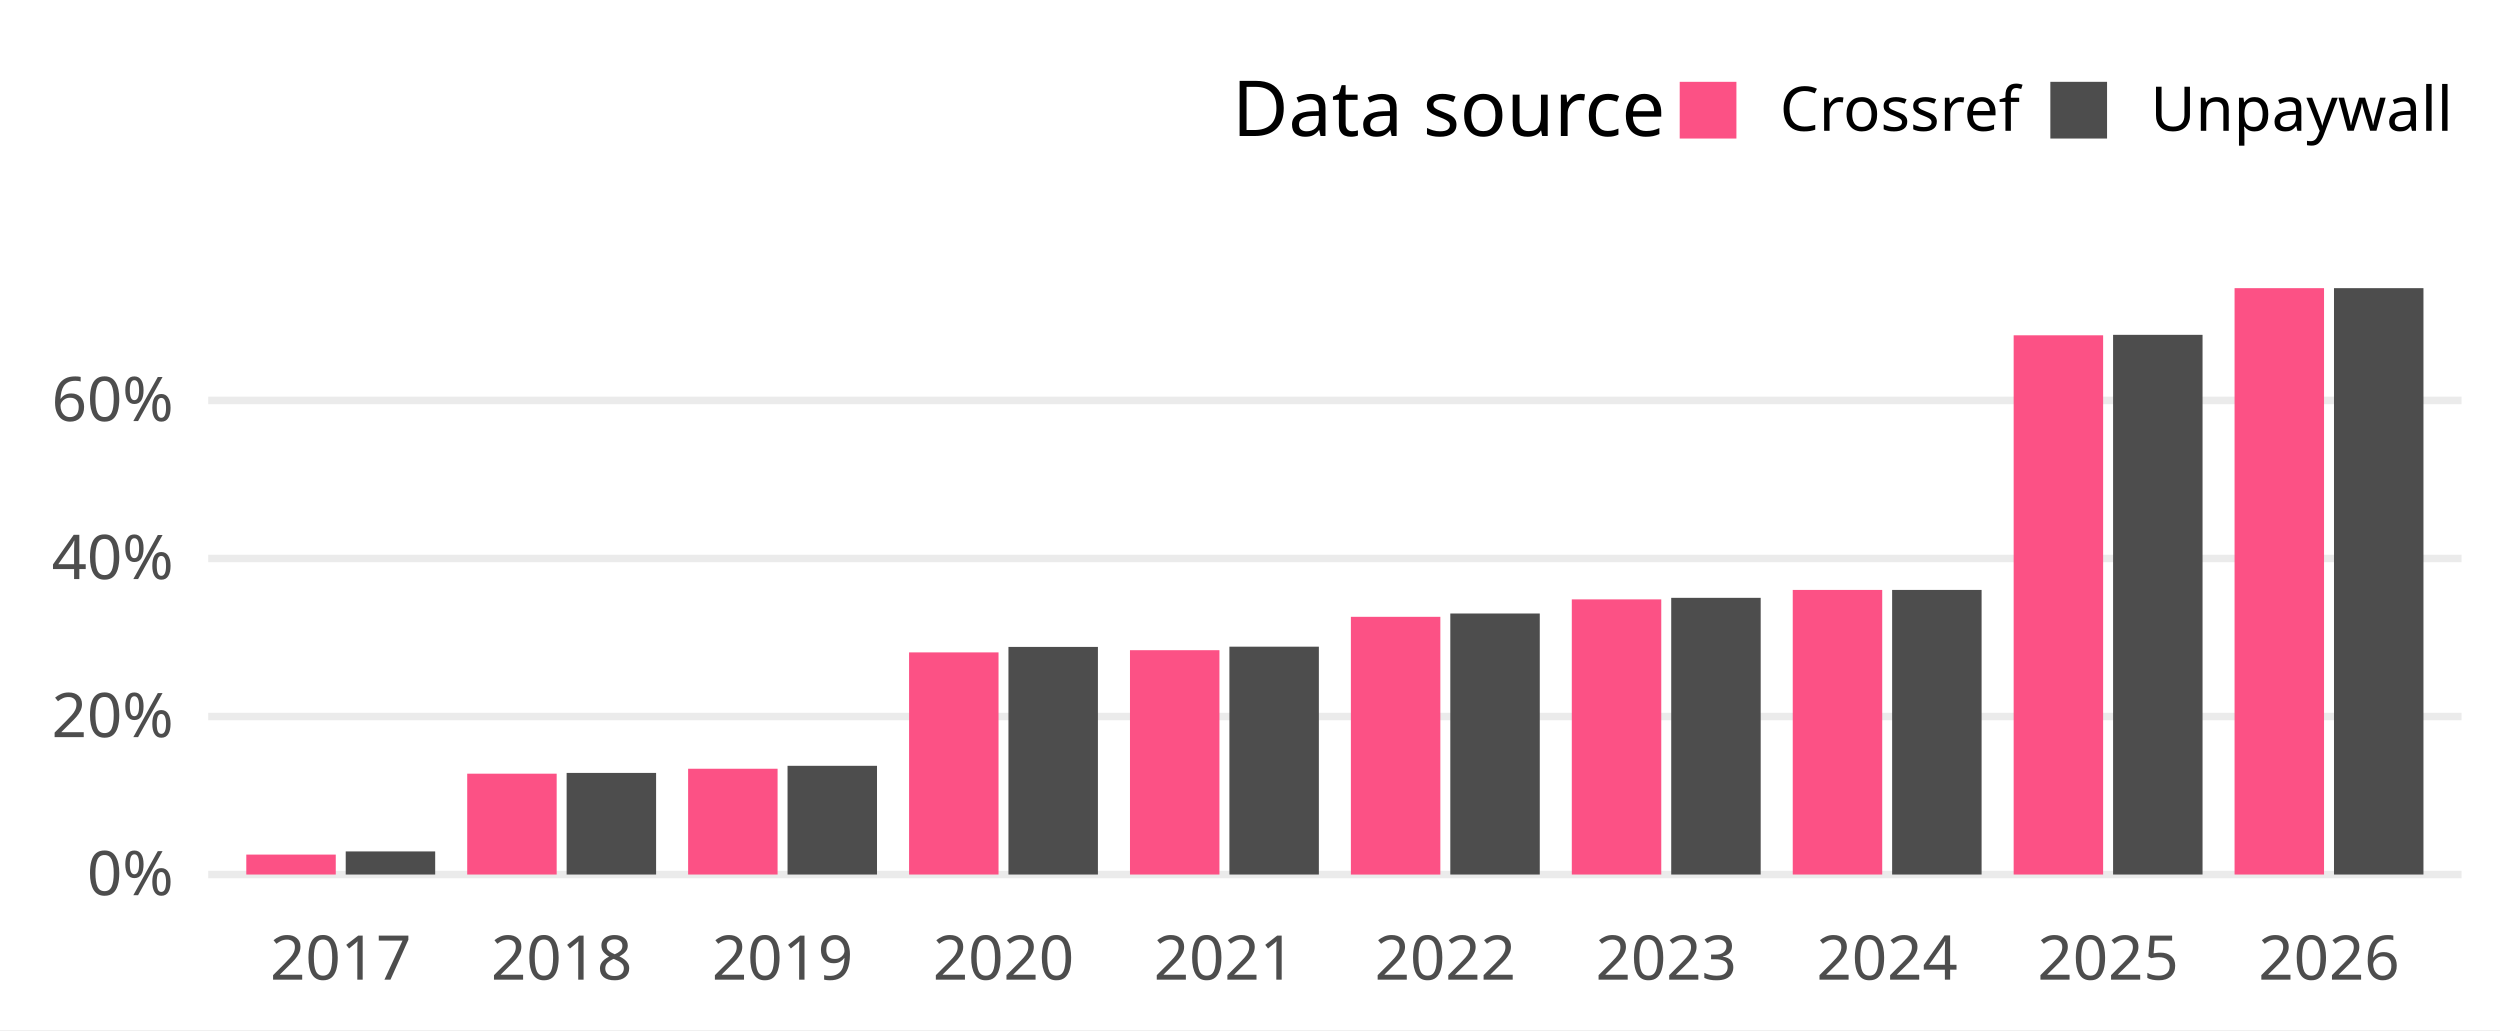
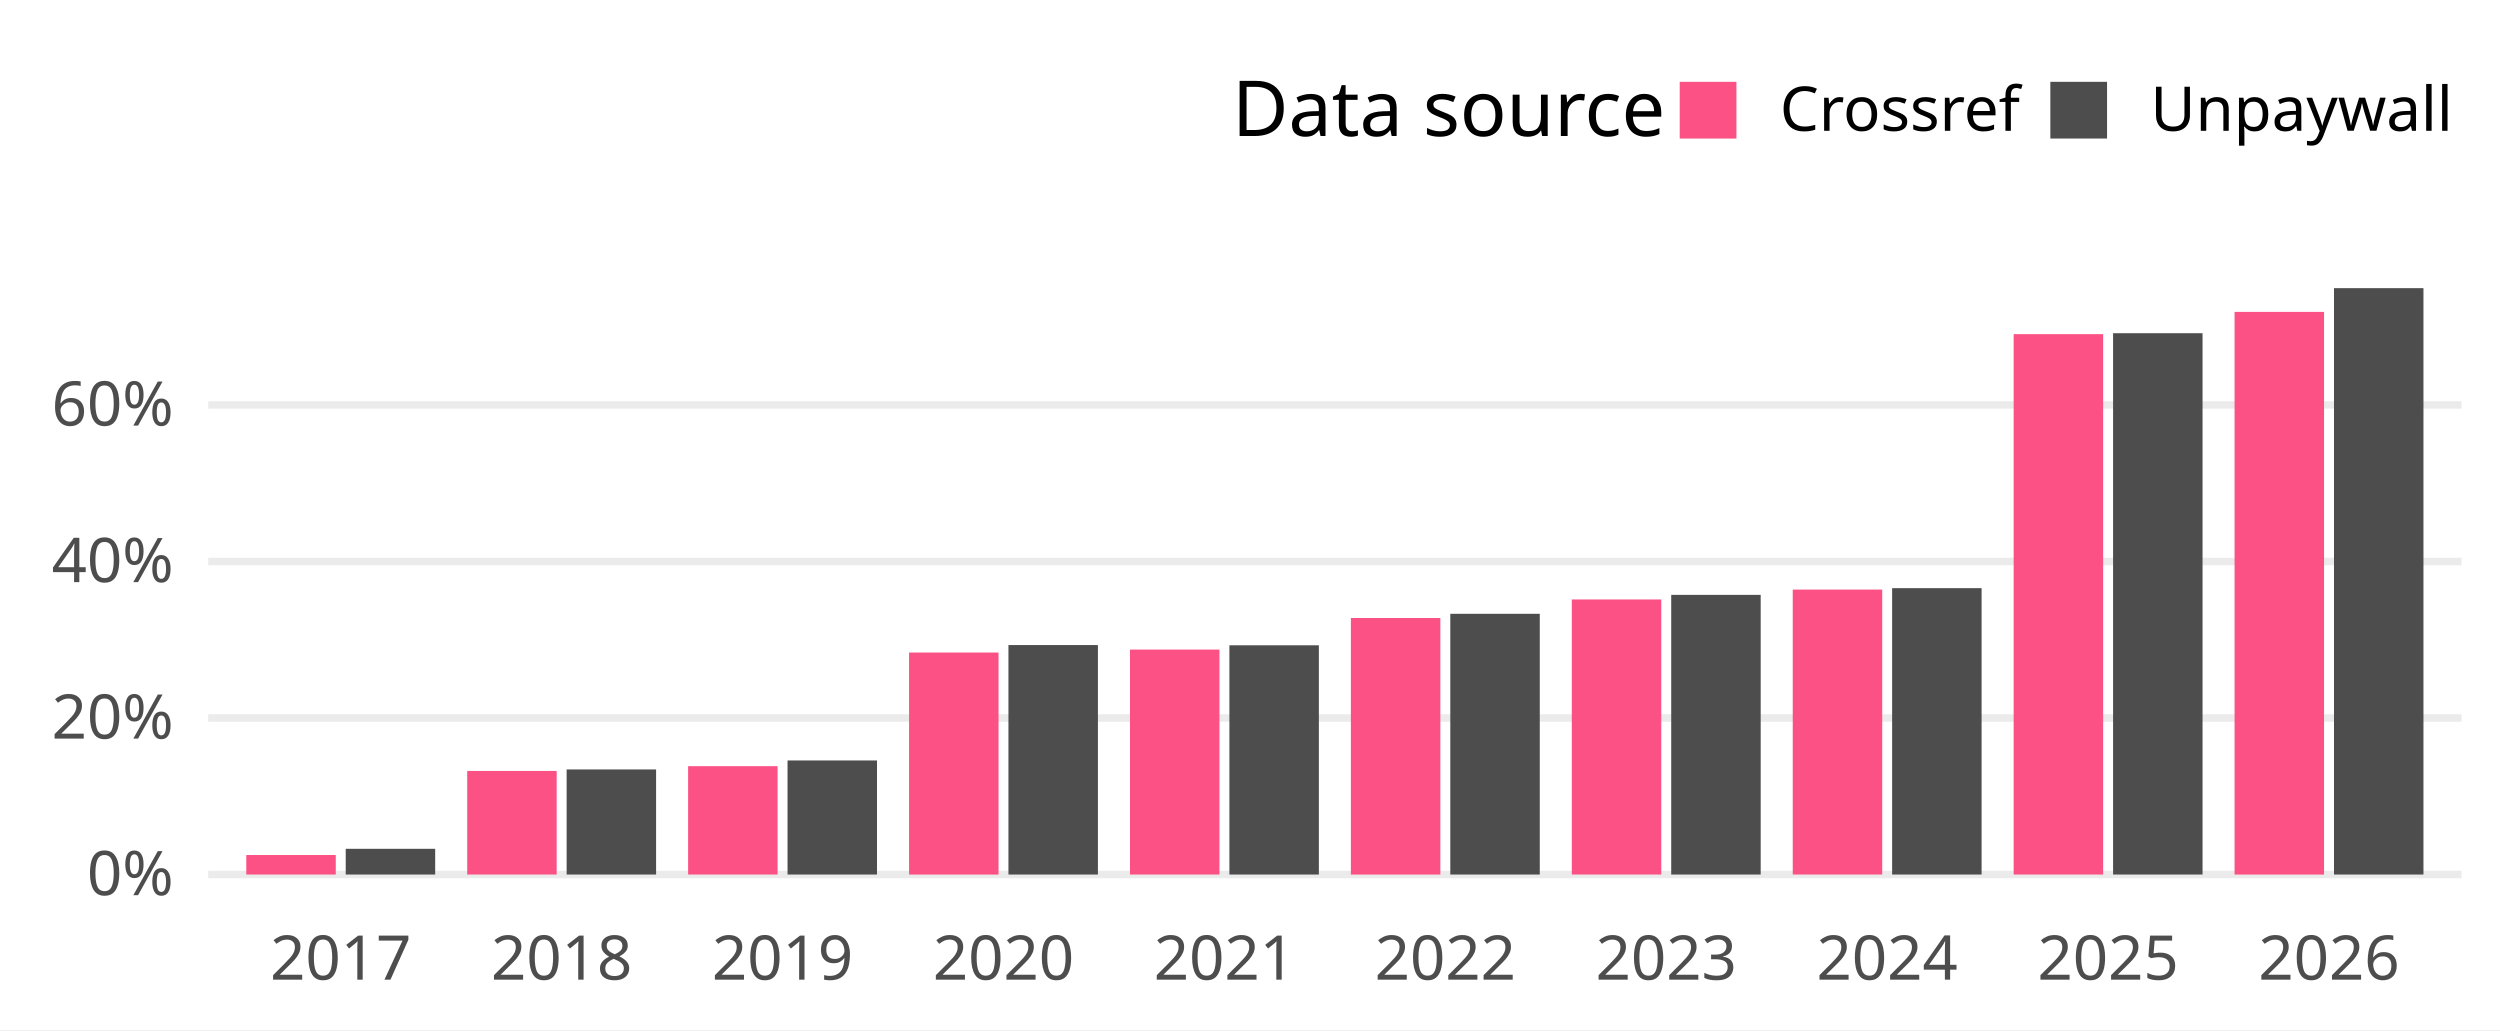
<svg xmlns="http://www.w3.org/2000/svg" width="648.00pt" height="266.98pt" viewBox="0 0 648.00 266.98">
  <g class="svglite">
    <defs>
      <style type="text/css">
    .svglite line, .svglite polyline, .svglite polygon, .svglite path, .svglite rect, .svglite circle {
      fill: none;
      stroke: #000000;
      stroke-linecap: round;
      stroke-linejoin: round;
      stroke-miterlimit: 10.00;
    }
    .svglite text {
      white-space: pre;
    }
    .svglite g.glyphgroup path {
      fill: inherit;
      stroke: none;
    }
  </style>
    </defs>
    <rect width="100%" height="100%" style="stroke: none; fill: #FFFFFF;" />
    <defs>
      <clipPath id="cpMC4wMHw2NDguMDB8MC4wMHwyNjYuOTg=">
        <rect x="0.00" y="0.00" width="648.00" height="266.98" />
      </clipPath>
    </defs>
    <g clip-path="url(#cpMC4wMHw2NDguMDB8MC4wMHwyNjYuOTg=)">
      <rect x="0.00" y="0.00" width="648.00" height="266.98" style="stroke-width: 1.94; stroke: none; fill: #FFFFFF;" />
    </g>
    <defs>
      <clipPath id="cpNTMuOTZ8NjM4LjA0fDY3LjA5fDIzNC4yOA==">
        <rect x="53.96" y="67.09" width="584.08" height="167.19" />
      </clipPath>
    </defs>
    <g clip-path="url(#cpNTMuOTZ8NjM4LjA0fDY3LjA5fDIzNC4yOA==)">
      <polyline points="53.96,226.68 638.04,226.68 " style="stroke-width: 1.94; stroke: #EBEBEB; stroke-linecap: butt;" />
-       <polyline points="53.96,185.72 638.04,185.72 " style="stroke-width: 1.94; stroke: #EBEBEB; stroke-linecap: butt;" />
-       <polyline points="53.96,144.75 638.04,144.75 " style="stroke-width: 1.94; stroke: #EBEBEB; stroke-linecap: butt;" />
-       <polyline points="53.96,103.79 638.04,103.79 " style="stroke-width: 1.94; stroke: #EBEBEB; stroke-linecap: butt;" />
-       <rect x="63.84" y="221.51" width="23.19" height="5.17" style="stroke-width: 1.94; stroke: none; stroke-linecap: butt; stroke-linejoin: miter; fill: #FC5185;" />
-       <rect x="89.61" y="220.69" width="23.19" height="5.99" style="stroke-width: 1.94; stroke: none; stroke-linecap: butt; stroke-linejoin: miter; fill: #4D4D4D;" />
-       <rect x="121.10" y="200.54" width="23.19" height="26.14" style="stroke-width: 1.94; stroke: none; stroke-linecap: butt; stroke-linejoin: miter; fill: #FC5185;" />
-       <rect x="146.87" y="200.34" width="23.19" height="26.34" style="stroke-width: 1.94; stroke: none; stroke-linecap: butt; stroke-linejoin: miter; fill: #4D4D4D;" />
-       <rect x="178.36" y="199.26" width="23.19" height="27.42" style="stroke-width: 1.94; stroke: none; stroke-linecap: butt; stroke-linejoin: miter; fill: #FC5185;" />
-       <rect x="204.13" y="198.50" width="23.19" height="28.18" style="stroke-width: 1.94; stroke: none; stroke-linecap: butt; stroke-linejoin: miter; fill: #4D4D4D;" />
-       <rect x="235.63" y="169.10" width="23.19" height="57.58" style="stroke-width: 1.94; stroke: none; stroke-linecap: butt; stroke-linejoin: miter; fill: #FC5185;" />
-       <rect x="261.39" y="167.68" width="23.19" height="59.00" style="stroke-width: 1.94; stroke: none; stroke-linecap: butt; stroke-linejoin: miter; fill: #4D4D4D;" />
-       <rect x="292.89" y="168.53" width="23.19" height="58.15" style="stroke-width: 1.94; stroke: none; stroke-linecap: butt; stroke-linejoin: miter; fill: #FC5185;" />
-       <rect x="318.66" y="167.62" width="23.19" height="59.06" style="stroke-width: 1.94; stroke: none; stroke-linecap: butt; stroke-linejoin: miter; fill: #4D4D4D;" />
-       <rect x="350.15" y="159.88" width="23.19" height="66.81" style="stroke-width: 1.94; stroke: none; stroke-linecap: butt; stroke-linejoin: miter; fill: #FC5185;" />
-       <rect x="375.92" y="159.02" width="23.19" height="67.66" style="stroke-width: 1.94; stroke: none; stroke-linecap: butt; stroke-linejoin: miter; fill: #4D4D4D;" />
-       <rect x="407.41" y="155.36" width="23.19" height="71.32" style="stroke-width: 1.94; stroke: none; stroke-linecap: butt; stroke-linejoin: miter; fill: #FC5185;" />
-       <rect x="433.18" y="154.96" width="23.19" height="71.72" style="stroke-width: 1.94; stroke: none; stroke-linecap: butt; stroke-linejoin: miter; fill: #4D4D4D;" />
-       <rect x="464.68" y="152.91" width="23.19" height="73.77" style="stroke-width: 1.94; stroke: none; stroke-linecap: butt; stroke-linejoin: miter; fill: #FC5185;" />
-       <rect x="490.44" y="152.91" width="23.19" height="73.77" style="stroke-width: 1.94; stroke: none; stroke-linecap: butt; stroke-linejoin: miter; fill: #4D4D4D;" />
-       <rect x="521.94" y="86.91" width="23.19" height="139.77" style="stroke-width: 1.94; stroke: none; stroke-linecap: butt; stroke-linejoin: miter; fill: #FC5185;" />
-       <rect x="547.71" y="86.79" width="23.19" height="139.89" style="stroke-width: 1.94; stroke: none; stroke-linecap: butt; stroke-linejoin: miter; fill: #4D4D4D;" />
-       <rect x="579.20" y="74.69" width="23.19" height="151.99" style="stroke-width: 1.94; stroke: none; stroke-linecap: butt; stroke-linejoin: miter; fill: #FC5185;" />
+       <polyline points="53.96,186.11 638.04,186.11 " style="stroke-width: 1.94; stroke: #EBEBEB; stroke-linecap: butt;" />
+       <polyline points="53.96,145.54 638.04,145.54 " style="stroke-width: 1.94; stroke: #EBEBEB; stroke-linecap: butt;" />
+       <polyline points="53.96,104.96 638.04,104.96 " style="stroke-width: 1.94; stroke: #EBEBEB; stroke-linecap: butt;" />
+       <rect x="63.84" y="221.62" width="23.19" height="5.06" style="stroke-width: 1.94; stroke: none; stroke-linecap: butt; stroke-linejoin: miter; fill: #FC5185;" />
+       <rect x="89.61" y="220.01" width="23.19" height="6.67" style="stroke-width: 1.94; stroke: none; stroke-linecap: butt; stroke-linejoin: miter; fill: #4D4D4D;" />
+       <rect x="121.10" y="199.83" width="23.19" height="26.85" style="stroke-width: 1.94; stroke: none; stroke-linecap: butt; stroke-linejoin: miter; fill: #FC5185;" />
+       <rect x="146.87" y="199.44" width="23.19" height="27.24" style="stroke-width: 1.94; stroke: none; stroke-linecap: butt; stroke-linejoin: miter; fill: #4D4D4D;" />
+       <rect x="178.36" y="198.59" width="23.19" height="28.09" style="stroke-width: 1.94; stroke: none; stroke-linecap: butt; stroke-linejoin: miter; fill: #FC5185;" />
+       <rect x="204.13" y="197.11" width="23.19" height="29.57" style="stroke-width: 1.94; stroke: none; stroke-linecap: butt; stroke-linejoin: miter; fill: #4D4D4D;" />
+       <rect x="235.63" y="169.14" width="23.19" height="57.55" style="stroke-width: 1.94; stroke: none; stroke-linecap: butt; stroke-linejoin: miter; fill: #FC5185;" />
+       <rect x="261.39" y="167.20" width="23.19" height="59.48" style="stroke-width: 1.94; stroke: none; stroke-linecap: butt; stroke-linejoin: miter; fill: #4D4D4D;" />
+       <rect x="292.89" y="168.37" width="23.19" height="58.31" style="stroke-width: 1.94; stroke: none; stroke-linecap: butt; stroke-linejoin: miter; fill: #FC5185;" />
+       <rect x="318.66" y="167.26" width="23.19" height="59.42" style="stroke-width: 1.94; stroke: none; stroke-linecap: butt; stroke-linejoin: miter; fill: #4D4D4D;" />
+       <rect x="350.15" y="160.19" width="23.19" height="66.50" style="stroke-width: 1.94; stroke: none; stroke-linecap: butt; stroke-linejoin: miter; fill: #FC5185;" />
+       <rect x="375.92" y="159.10" width="23.19" height="67.58" style="stroke-width: 1.94; stroke: none; stroke-linecap: butt; stroke-linejoin: miter; fill: #4D4D4D;" />
+       <rect x="407.41" y="155.38" width="23.19" height="71.30" style="stroke-width: 1.94; stroke: none; stroke-linecap: butt; stroke-linejoin: miter; fill: #FC5185;" />
+       <rect x="433.18" y="154.19" width="23.19" height="72.49" style="stroke-width: 1.94; stroke: none; stroke-linecap: butt; stroke-linejoin: miter; fill: #4D4D4D;" />
+       <rect x="464.68" y="152.82" width="23.19" height="73.86" style="stroke-width: 1.94; stroke: none; stroke-linecap: butt; stroke-linejoin: miter; fill: #FC5185;" />
+       <rect x="490.44" y="152.45" width="23.19" height="74.23" style="stroke-width: 1.94; stroke: none; stroke-linecap: butt; stroke-linejoin: miter; fill: #4D4D4D;" />
+       <rect x="521.94" y="86.61" width="23.19" height="140.07" style="stroke-width: 1.94; stroke: none; stroke-linecap: butt; stroke-linejoin: miter; fill: #FC5185;" />
+       <rect x="547.71" y="86.37" width="23.19" height="140.31" style="stroke-width: 1.94; stroke: none; stroke-linecap: butt; stroke-linejoin: miter; fill: #4D4D4D;" />
+       <rect x="579.20" y="80.84" width="23.19" height="145.85" style="stroke-width: 1.94; stroke: none; stroke-linecap: butt; stroke-linejoin: miter; fill: #FC5185;" />
      <rect x="604.97" y="74.69" width="23.19" height="151.99" style="stroke-width: 1.94; stroke: none; stroke-linecap: butt; stroke-linejoin: miter; fill: #4D4D4D;" />
    </g>
    <g clip-path="url(#cpMC4wMHw2NDguMDB8MC4wMHwyNjYuOTg=)">
      <text x="44.99" y="232.03" text-anchor="end" style="font-size: 16.00px;fill: #4D4D4D; font-family: &quot;Atkinson Hyperlegible&quot;;" textLength="25.20px" lengthAdjust="spacingAndGlyphs">0%</text>
-       <text x="44.99" y="191.06" text-anchor="end" style="font-size: 16.00px;fill: #4D4D4D; font-family: &quot;Atkinson Hyperlegible&quot;;" textLength="33.98px" lengthAdjust="spacingAndGlyphs">20%</text>
-       <text x="44.99" y="150.10" text-anchor="end" style="font-size: 16.00px;fill: #4D4D4D; font-family: &quot;Atkinson Hyperlegible&quot;;" textLength="35.03px" lengthAdjust="spacingAndGlyphs">40%</text>
-       <text x="44.99" y="109.14" text-anchor="end" style="font-size: 16.00px;fill: #4D4D4D; font-family: &quot;Atkinson Hyperlegible&quot;;" textLength="34.77px" lengthAdjust="spacingAndGlyphs">60%</text>
+       <text x="44.99" y="191.45" text-anchor="end" style="font-size: 16.00px;fill: #4D4D4D; font-family: &quot;Atkinson Hyperlegible&quot;;" textLength="33.98px" lengthAdjust="spacingAndGlyphs">20%</text>
+       <text x="44.99" y="150.88" text-anchor="end" style="font-size: 16.00px;fill: #4D4D4D; font-family: &quot;Atkinson Hyperlegible&quot;;" textLength="35.03px" lengthAdjust="spacingAndGlyphs">40%</text>
+       <text x="44.99" y="110.31" text-anchor="end" style="font-size: 16.00px;fill: #4D4D4D; font-family: &quot;Atkinson Hyperlegible&quot;;" textLength="34.77px" lengthAdjust="spacingAndGlyphs">60%</text>
      <text x="88.32" y="253.94" text-anchor="middle" style="font-size: 16.00px;fill: #4D4D4D; font-family: &quot;Atkinson Hyperlegible&quot;;" textLength="33.75px" lengthAdjust="spacingAndGlyphs">2017</text>
      <text x="145.58" y="253.94" text-anchor="middle" style="font-size: 16.00px;fill: #4D4D4D; font-family: &quot;Atkinson Hyperlegible&quot;;" textLength="35.44px" lengthAdjust="spacingAndGlyphs">2018</text>
      <text x="202.84" y="253.94" text-anchor="middle" style="font-size: 16.00px;fill: #4D4D4D; font-family: &quot;Atkinson Hyperlegible&quot;;" textLength="35.16px" lengthAdjust="spacingAndGlyphs">2019</text>
      <text x="260.11" y="253.94" text-anchor="middle" style="font-size: 16.00px;fill: #4D4D4D; font-family: &quot;Atkinson Hyperlegible&quot;;" textLength="38.02px" lengthAdjust="spacingAndGlyphs">2020</text>
      <text x="317.37" y="253.94" text-anchor="middle" style="font-size: 16.00px;fill: #4D4D4D; font-family: &quot;Atkinson Hyperlegible&quot;;" textLength="34.08px" lengthAdjust="spacingAndGlyphs">2021</text>
      <text x="374.63" y="253.94" text-anchor="middle" style="font-size: 16.00px;fill: #4D4D4D; font-family: &quot;Atkinson Hyperlegible&quot;;" textLength="36.42px" lengthAdjust="spacingAndGlyphs">2022</text>
      <text x="431.89" y="253.94" text-anchor="middle" style="font-size: 16.00px;fill: #4D4D4D; font-family: &quot;Atkinson Hyperlegible&quot;;" textLength="36.83px" lengthAdjust="spacingAndGlyphs">2023</text>
      <text x="489.15" y="253.94" text-anchor="middle" style="font-size: 16.00px;fill: #4D4D4D; font-family: &quot;Atkinson Hyperlegible&quot;;" textLength="37.34px" lengthAdjust="spacingAndGlyphs">2024</text>
      <text x="546.42" y="253.94" text-anchor="middle" style="font-size: 16.00px;fill: #4D4D4D; font-family: &quot;Atkinson Hyperlegible&quot;;" textLength="36.97px" lengthAdjust="spacingAndGlyphs">2025</text>
      <text x="603.68" y="253.94" text-anchor="middle" style="font-size: 16.00px;fill: #4D4D4D; font-family: &quot;Atkinson Hyperlegible&quot;;" textLength="37.20px" lengthAdjust="spacingAndGlyphs">2026</text>
      <text x="319.37" y="35.25" style="font-size: 20.00px; font-family: &quot;Atkinson Hyperlegible&quot;;" textLength="104.77px" lengthAdjust="spacingAndGlyphs">Data source</text>
      <rect x="435.38" y="21.21" width="14.70" height="14.70" style="stroke-width: 1.94; stroke: none; stroke-linecap: butt; stroke-linejoin: miter; fill: #FC5185;" />
      <rect x="531.45" y="21.21" width="14.70" height="14.70" style="stroke-width: 1.94; stroke: none; stroke-linecap: butt; stroke-linejoin: miter; fill: #4D4D4D;" />
      <text x="461.34" y="33.91" style="font-size: 16.00px; font-family: &quot;Atkinson Hyperlegible&quot;;" textLength="58.86px" lengthAdjust="spacingAndGlyphs">Crossref</text>
      <text x="557.40" y="33.91" style="font-size: 16.00px; font-family: &quot;Atkinson Hyperlegible&quot;;" textLength="70.67px" lengthAdjust="spacingAndGlyphs">Unpaywall</text>
    </g>
  </g>
</svg>
